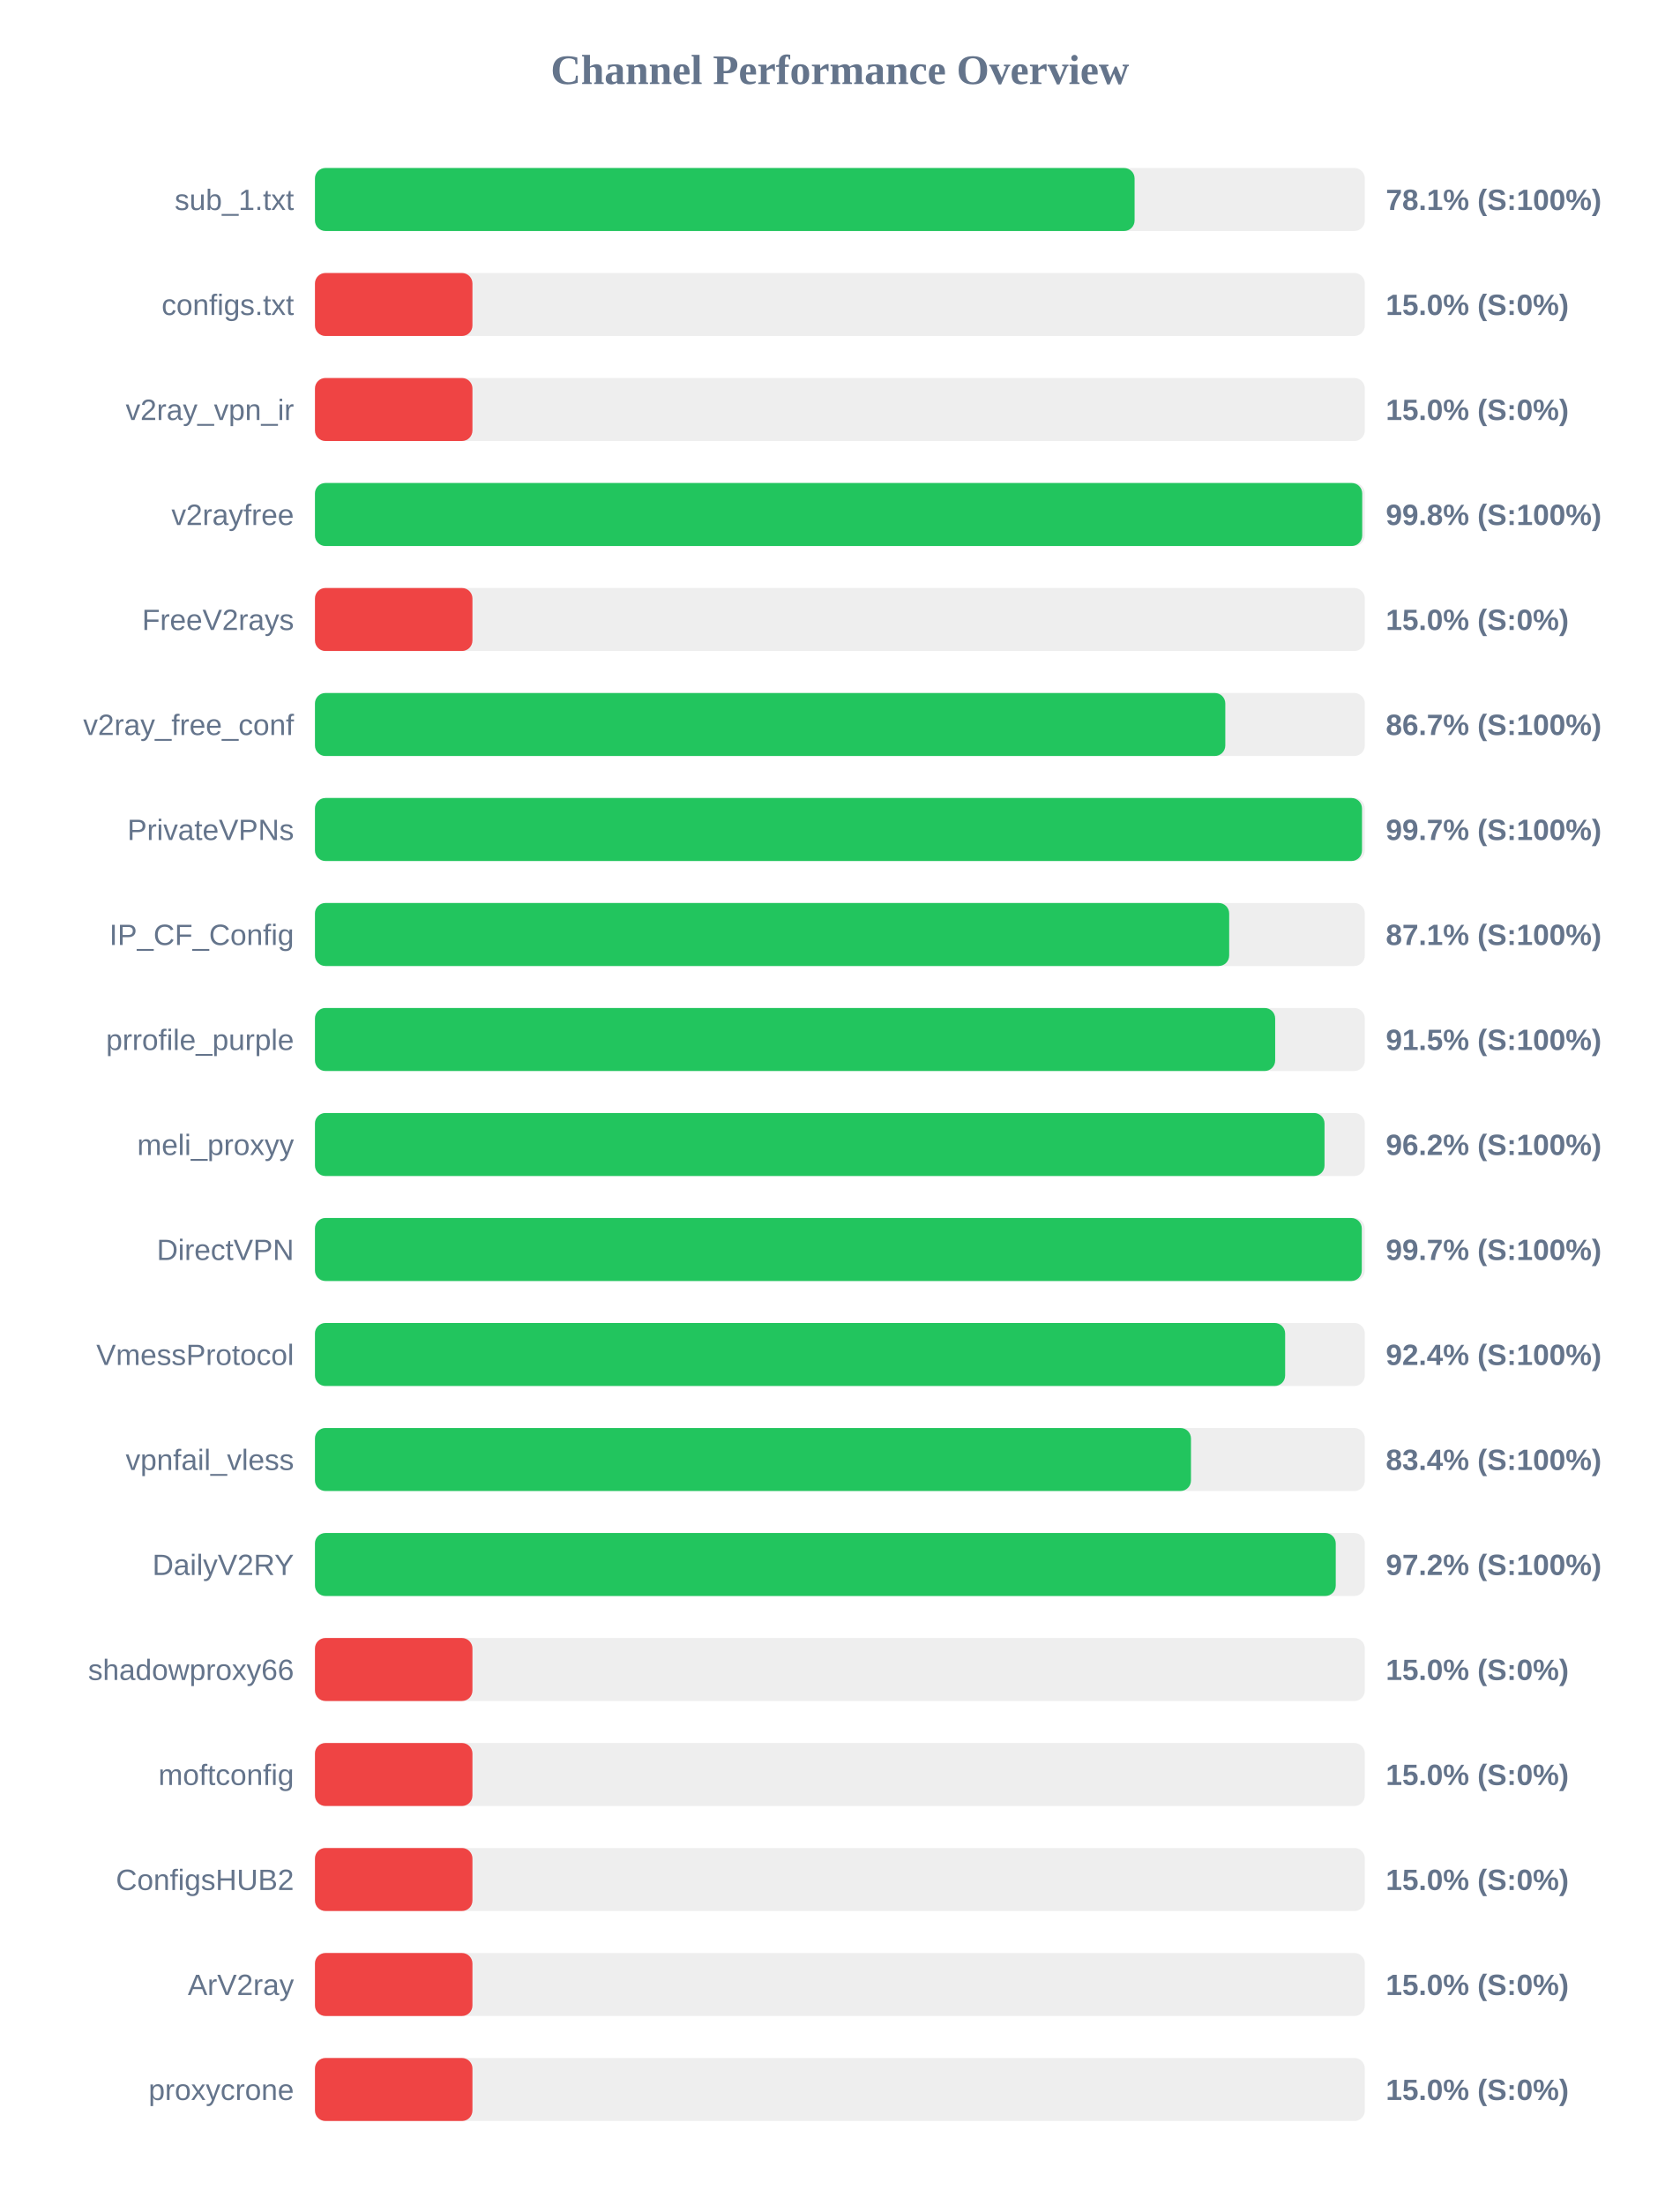
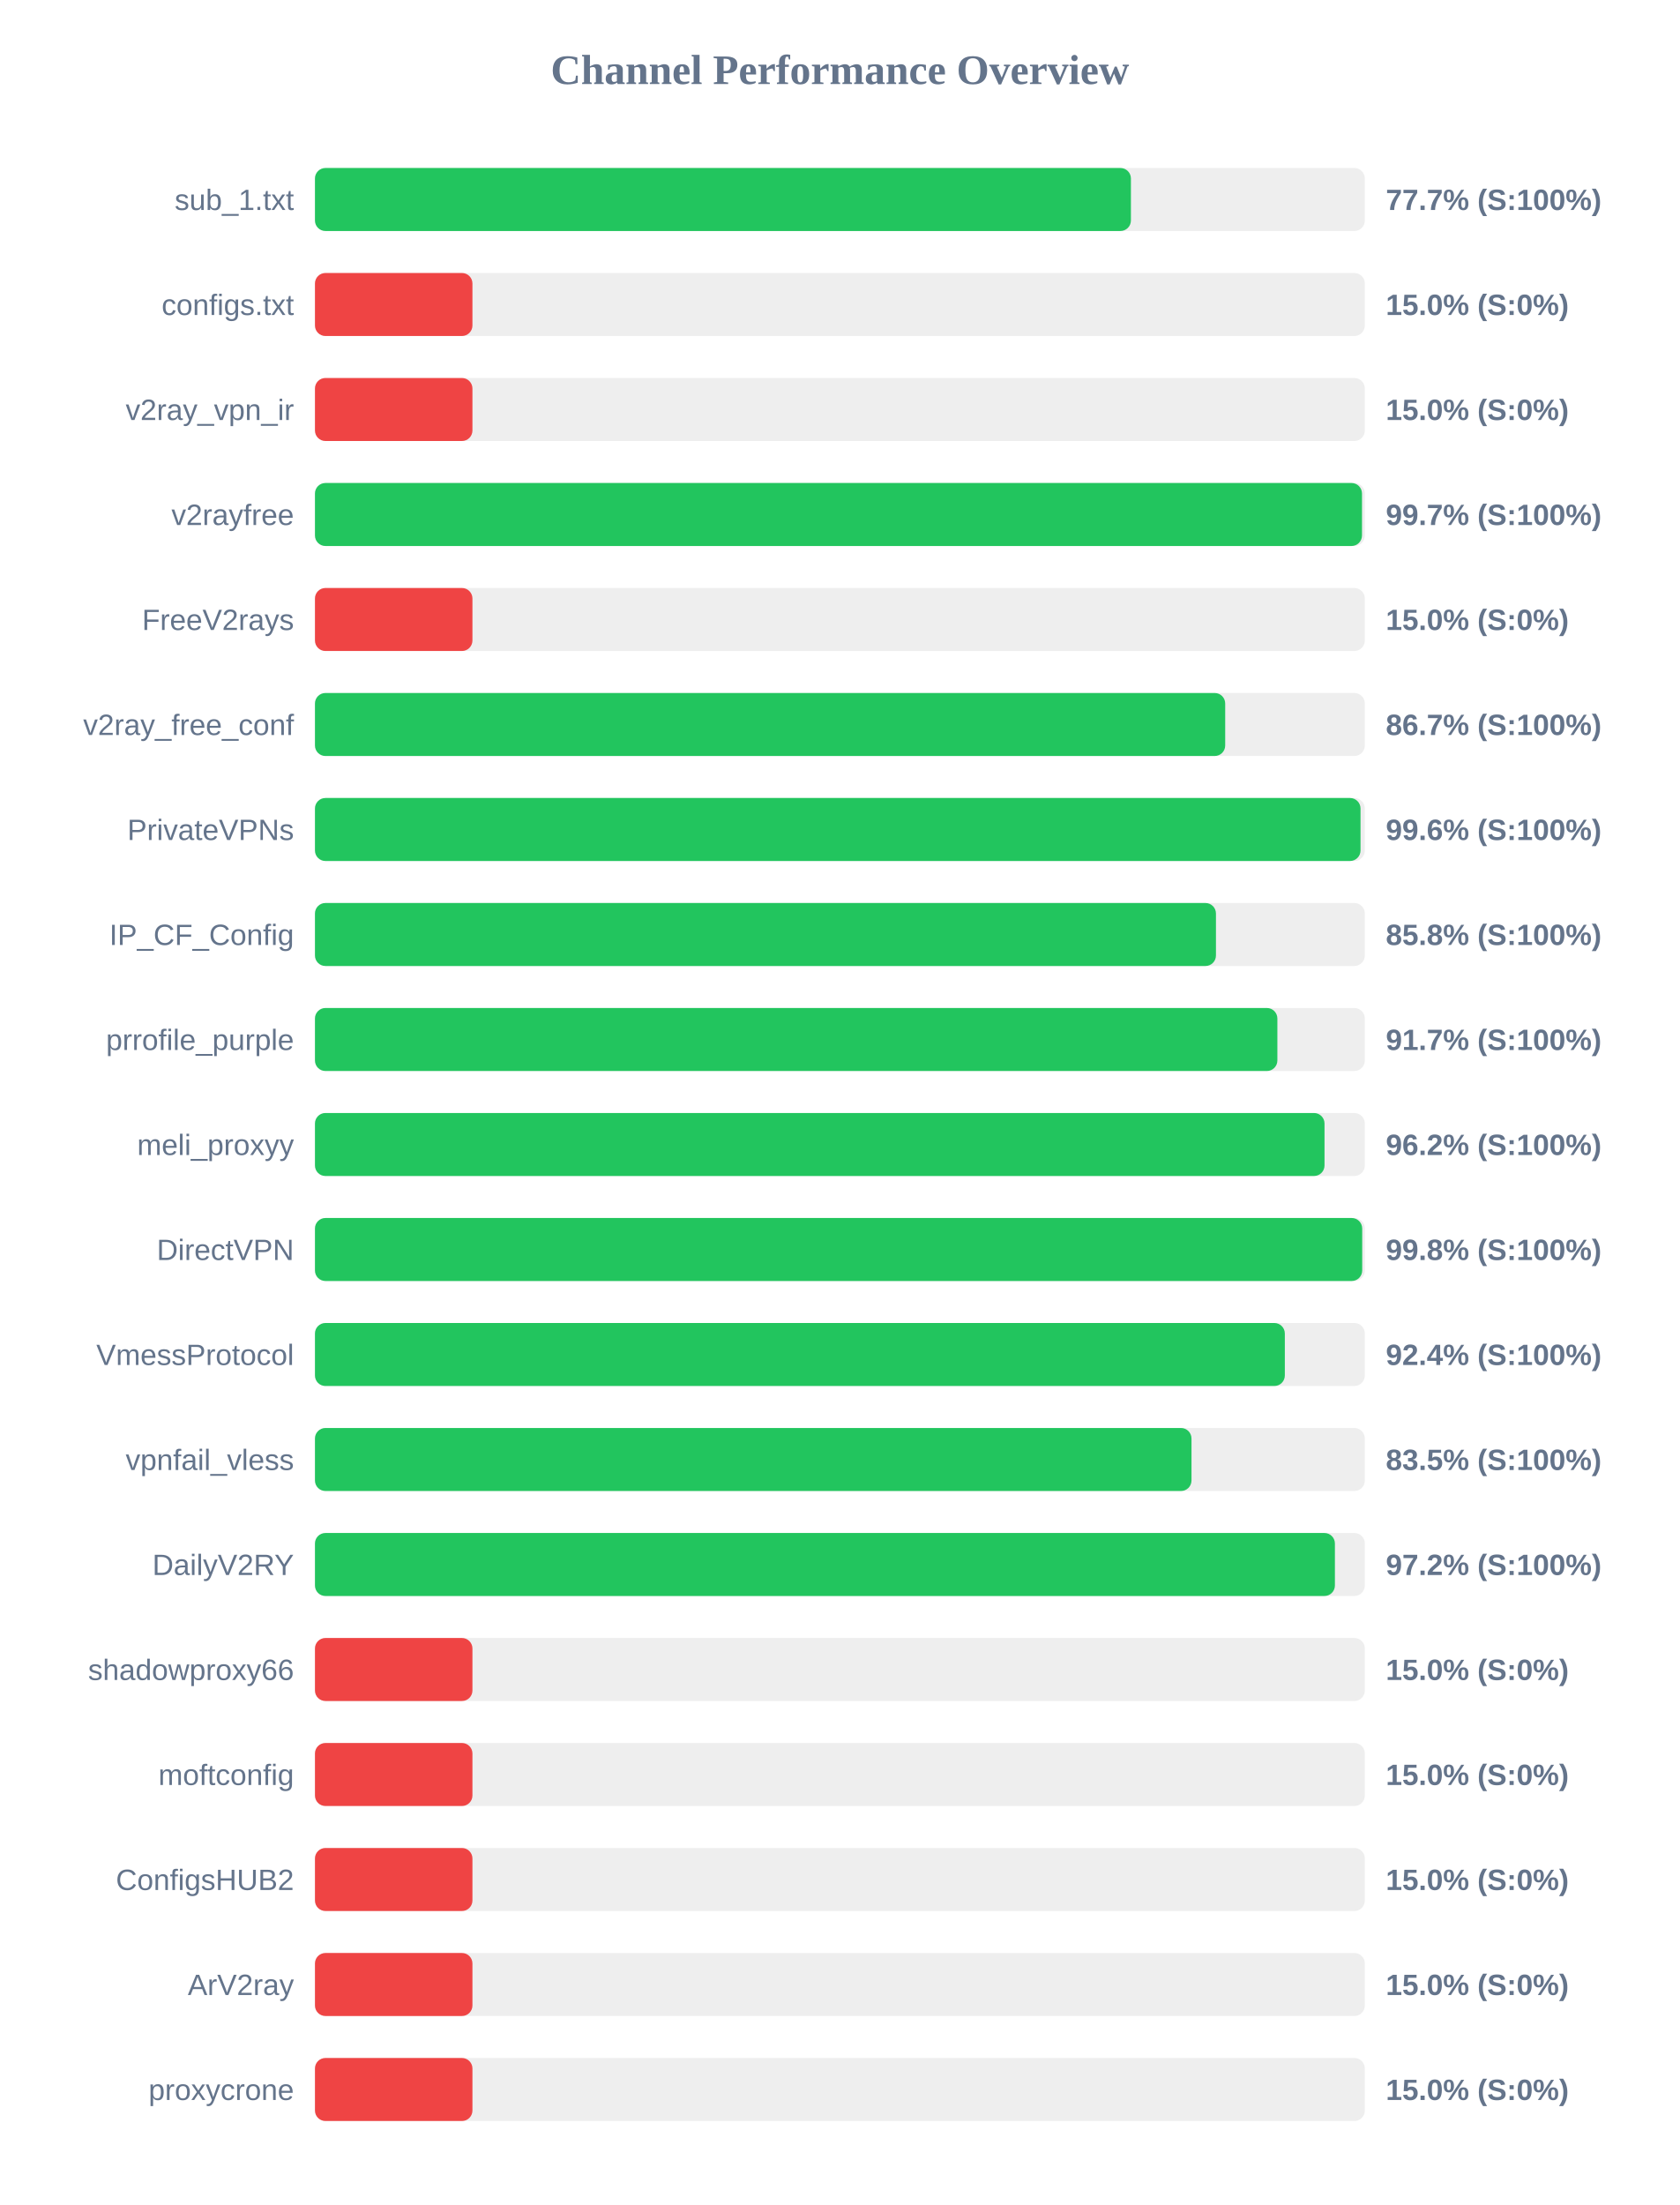
<svg xmlns="http://www.w3.org/2000/svg" width="800" height="1050" version="1.1">
  <style>
        .row { font: 14px Arial; fill: #64748b; }
        .score { font: bold 14px Arial; fill: #64748b; }
    </style>
  <text x="400" y="40" text-anchor="middle" font-size="20px" font-weight="bold" fill="#64748b">Channel Performance Overview</text>
  <rect x="150" y="80" width="500" height="30" fill="#eee" rx="5" />
-   <rect x="150" y="80" width="390.35" height="30" fill="#22c55e" rx="5" />
+   <rect x="150" y="80" width="388.6" height="30" fill="#22c55e" rx="5" />
  <text x="140" y="100" text-anchor="end" class="row">sub_1.txt</text>
-   <text x="660" y="100" text-anchor="start" class="score">78.1% (S:100%)</text>
+   <text x="660" y="100" text-anchor="start" class="score">77.7% (S:100%)</text>
  <rect x="150" y="130" width="500" height="30" fill="#eee" rx="5" />
  <rect x="150" y="130" width="75.0" height="30" fill="#ef4444" rx="5" />
  <text x="140" y="150" text-anchor="end" class="row">configs.txt</text>
  <text x="660" y="150" text-anchor="start" class="score">15.0% (S:0%)</text>
  <rect x="150" y="180" width="500" height="30" fill="#eee" rx="5" />
  <rect x="150" y="180" width="75.0" height="30" fill="#ef4444" rx="5" />
  <text x="140" y="200" text-anchor="end" class="row">v2ray_vpn_ir</text>
  <text x="660" y="200" text-anchor="start" class="score">15.0% (S:0%)</text>
  <rect x="150" y="230" width="500" height="30" fill="#eee" rx="5" />
-   <rect x="150" y="230" width="498.75" height="30" fill="#22c55e" rx="5" />
+   <rect x="150" y="230" width="498.65" height="30" fill="#22c55e" rx="5" />
  <text x="140" y="250" text-anchor="end" class="row">v2rayfree</text>
-   <text x="660" y="250" text-anchor="start" class="score">99.8% (S:100%)</text>
+   <text x="660" y="250" text-anchor="start" class="score">99.7% (S:100%)</text>
  <rect x="150" y="280" width="500" height="30" fill="#eee" rx="5" />
  <rect x="150" y="280" width="75.0" height="30" fill="#ef4444" rx="5" />
  <text x="140" y="300" text-anchor="end" class="row">FreeV2rays</text>
  <text x="660" y="300" text-anchor="start" class="score">15.0% (S:0%)</text>
  <rect x="150" y="330" width="500" height="30" fill="#eee" rx="5" />
-   <rect x="150" y="330" width="433.55" height="30" fill="#22c55e" rx="5" />
+   <rect x="150" y="330" width="433.5" height="30" fill="#22c55e" rx="5" />
  <text x="140" y="350" text-anchor="end" class="row">v2ray_free_conf</text>
  <text x="660" y="350" text-anchor="start" class="score">86.7% (S:100%)</text>
  <rect x="150" y="380" width="500" height="30" fill="#eee" rx="5" />
-   <rect x="150" y="380" width="498.65" height="30" fill="#22c55e" rx="5" />
+   <rect x="150" y="380" width="497.95" height="30" fill="#22c55e" rx="5" />
  <text x="140" y="400" text-anchor="end" class="row">PrivateVPNs</text>
-   <text x="660" y="400" text-anchor="start" class="score">99.7% (S:100%)</text>
+   <text x="660" y="400" text-anchor="start" class="score">99.6% (S:100%)</text>
  <rect x="150" y="430" width="500" height="30" fill="#eee" rx="5" />
-   <rect x="150" y="430" width="435.4" height="30" fill="#22c55e" rx="5" />
+   <rect x="150" y="430" width="429.1" height="30" fill="#22c55e" rx="5" />
  <text x="140" y="450" text-anchor="end" class="row">IP_CF_Config</text>
-   <text x="660" y="450" text-anchor="start" class="score">87.1% (S:100%)</text>
+   <text x="660" y="450" text-anchor="start" class="score">85.8% (S:100%)</text>
  <rect x="150" y="480" width="500" height="30" fill="#eee" rx="5" />
-   <rect x="150" y="480" width="457.3" height="30" fill="#22c55e" rx="5" />
+   <rect x="150" y="480" width="458.35" height="30" fill="#22c55e" rx="5" />
  <text x="140" y="500" text-anchor="end" class="row">prrofile_purple</text>
-   <text x="660" y="500" text-anchor="start" class="score">91.5% (S:100%)</text>
+   <text x="660" y="500" text-anchor="start" class="score">91.7% (S:100%)</text>
  <rect x="150" y="530" width="500" height="30" fill="#eee" rx="5" />
  <rect x="150" y="530" width="480.8" height="30" fill="#22c55e" rx="5" />
  <text x="140" y="550" text-anchor="end" class="row">meli_proxyy</text>
  <text x="660" y="550" text-anchor="start" class="score">96.2% (S:100%)</text>
  <rect x="150" y="580" width="500" height="30" fill="#eee" rx="5" />
-   <rect x="150" y="580" width="498.55" height="30" fill="#22c55e" rx="5" />
+   <rect x="150" y="580" width="498.75" height="30" fill="#22c55e" rx="5" />
  <text x="140" y="600" text-anchor="end" class="row">DirectVPN</text>
-   <text x="660" y="600" text-anchor="start" class="score">99.7% (S:100%)</text>
+   <text x="660" y="600" text-anchor="start" class="score">99.8% (S:100%)</text>
  <rect x="150" y="630" width="500" height="30" fill="#eee" rx="5" />
-   <rect x="150" y="630" width="462.05" height="30" fill="#22c55e" rx="5" />
+   <rect x="150" y="630" width="461.9" height="30" fill="#22c55e" rx="5" />
  <text x="140" y="650" text-anchor="end" class="row">VmessProtocol</text>
  <text x="660" y="650" text-anchor="start" class="score">92.4% (S:100%)</text>
  <rect x="150" y="680" width="500" height="30" fill="#eee" rx="5" />
-   <rect x="150" y="680" width="417.2" height="30" fill="#22c55e" rx="5" />
+   <rect x="150" y="680" width="417.45" height="30" fill="#22c55e" rx="5" />
  <text x="140" y="700" text-anchor="end" class="row">vpnfail_vless</text>
-   <text x="660" y="700" text-anchor="start" class="score">83.4% (S:100%)</text>
+   <text x="660" y="700" text-anchor="start" class="score">83.5% (S:100%)</text>
  <rect x="150" y="730" width="500" height="30" fill="#eee" rx="5" />
-   <rect x="150" y="730" width="486.15" height="30" fill="#22c55e" rx="5" />
+   <rect x="150" y="730" width="485.75" height="30" fill="#22c55e" rx="5" />
  <text x="140" y="750" text-anchor="end" class="row">DailyV2RY</text>
  <text x="660" y="750" text-anchor="start" class="score">97.2% (S:100%)</text>
  <rect x="150" y="780" width="500" height="30" fill="#eee" rx="5" />
  <rect x="150" y="780" width="75.0" height="30" fill="#ef4444" rx="5" />
  <text x="140" y="800" text-anchor="end" class="row">shadowproxy66</text>
  <text x="660" y="800" text-anchor="start" class="score">15.0% (S:0%)</text>
  <rect x="150" y="830" width="500" height="30" fill="#eee" rx="5" />
  <rect x="150" y="830" width="75.0" height="30" fill="#ef4444" rx="5" />
  <text x="140" y="850" text-anchor="end" class="row">moftconfig</text>
  <text x="660" y="850" text-anchor="start" class="score">15.0% (S:0%)</text>
  <rect x="150" y="880" width="500" height="30" fill="#eee" rx="5" />
  <rect x="150" y="880" width="75.0" height="30" fill="#ef4444" rx="5" />
  <text x="140" y="900" text-anchor="end" class="row">ConfigsHUB2</text>
  <text x="660" y="900" text-anchor="start" class="score">15.0% (S:0%)</text>
  <rect x="150" y="930" width="500" height="30" fill="#eee" rx="5" />
  <rect x="150" y="930" width="75.0" height="30" fill="#ef4444" rx="5" />
  <text x="140" y="950" text-anchor="end" class="row">ArV2ray</text>
  <text x="660" y="950" text-anchor="start" class="score">15.0% (S:0%)</text>
  <rect x="150" y="980" width="500" height="30" fill="#eee" rx="5" />
  <rect x="150" y="980" width="75.0" height="30" fill="#ef4444" rx="5" />
  <text x="140" y="1000" text-anchor="end" class="row">proxycrone</text>
  <text x="660" y="1000" text-anchor="start" class="score">15.0% (S:0%)</text>
</svg>
